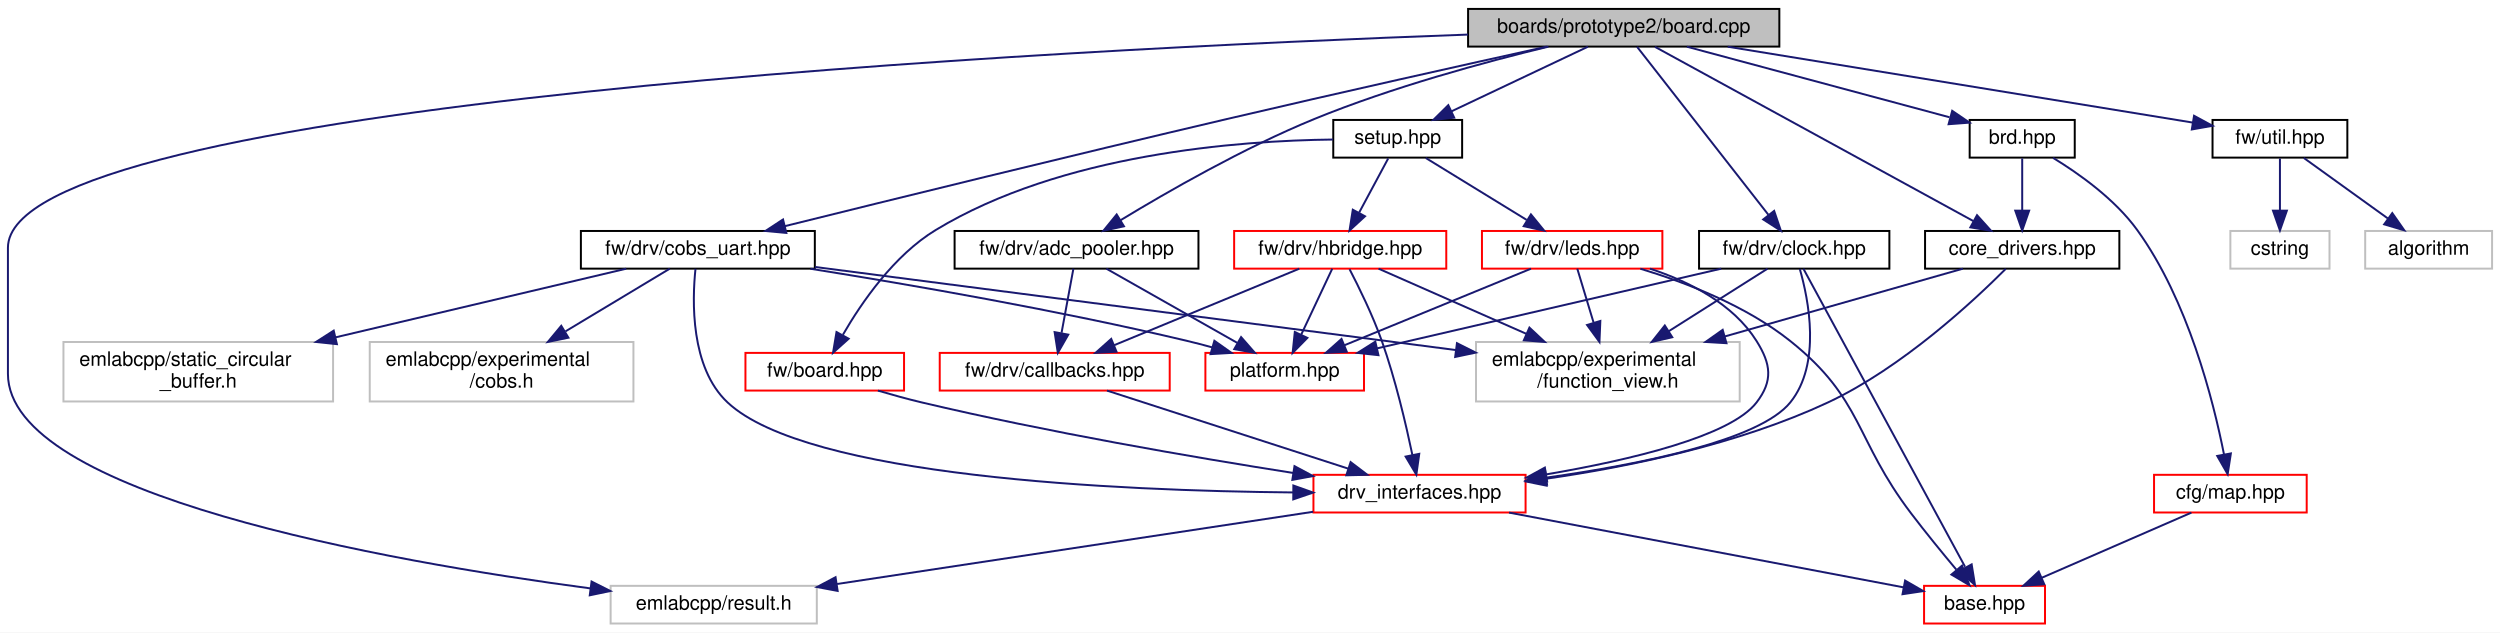
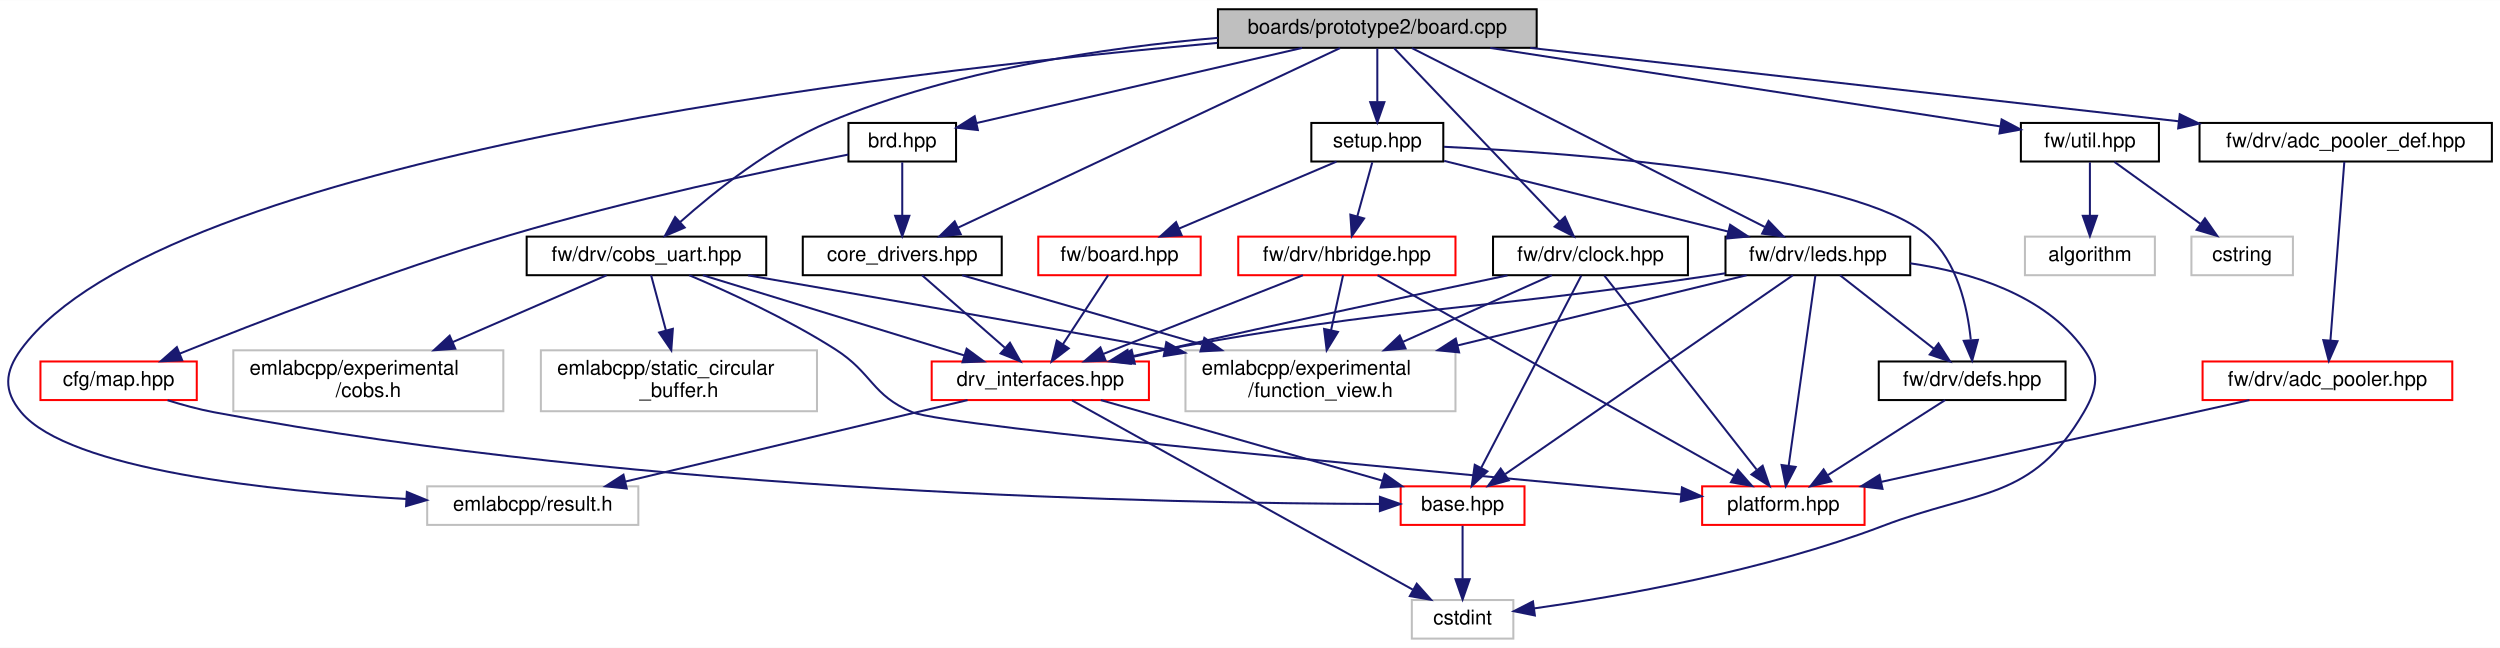
- <svg xmlns="http://www.w3.org/2000/svg" xmlns:xlink="http://www.w3.org/1999/xlink" width="1261pt" height="319pt" viewBox="0.00 0.00 1261.00 319.00">
+ <svg xmlns="http://www.w3.org/2000/svg" xmlns:xlink="http://www.w3.org/1999/xlink" width="1231pt" height="319pt" viewBox="0.00 0.00 1231.42 319.00">
  <g id="graph0" class="graph" transform="scale(1 1) rotate(0) translate(4 315)">
-     <polygon fill="white" stroke="transparent" points="-4,4 -4,-315 1257,-315 1257,4 -4,4" />
+     <polygon fill="white" stroke="transparent" points="-4,4 -4,-315 1227.42,-315 1227.42,4 -4,4" />
    <g id="node1" class="node">
      <g id="a_node1">
        <a xlink:title=" ">
-           <polygon fill="#bfbfbf" stroke="black" points="736.5,-291.5 736.5,-310.5 893.5,-310.5 893.5,-291.5 736.5,-291.5" />
-           <text text-anchor="middle" x="815" y="-298.5" font-family="Helvetica,sans-Serif" font-size="10.00">boards/prototype2/board.cpp</text>
+           <polygon fill="#bfbfbf" stroke="black" points="595.92,-291.5 595.92,-310.5 752.92,-310.5 752.92,-291.5 595.92,-291.5" />
+           <text text-anchor="middle" x="674.42" y="-298.5" font-family="Helvetica,sans-Serif" font-size="10.00">boards/prototype2/board.cpp</text>
        </a>
      </g>
    </g>
    <g id="node2" class="node">
      <g id="a_node2">
        <a xlink:href="brd_8hpp.html" target="_top" xlink:title=" ">
-           <polygon fill="white" stroke="black" points="989.5,-235.5 989.5,-254.5 1042.5,-254.5 1042.5,-235.5 989.5,-235.5" />
-           <text text-anchor="middle" x="1016" y="-242.5" font-family="Helvetica,sans-Serif" font-size="10.00">brd.hpp</text>
+           <polygon fill="white" stroke="black" points="413.92,-235.5 413.92,-254.5 466.92,-254.5 466.92,-235.5 413.92,-235.5" />
+           <text text-anchor="middle" x="440.42" y="-242.5" font-family="Helvetica,sans-Serif" font-size="10.00">brd.hpp</text>
        </a>
      </g>
    </g>
    <g id="edge1" class="edge">
-       <path fill="none" stroke="midnightblue" d="M846.85,-291.44C882.87,-281.77 941.43,-266.03 979.33,-255.85" />
-       <polygon fill="midnightblue" stroke="midnightblue" points="980.69,-259.11 989.44,-253.14 978.87,-252.35 980.69,-259.11" />
-     </g>
-     <g id="node5" class="node">
-       <g id="a_node5">
+       <path fill="none" stroke="midnightblue" d="M637.34,-291.44C593.43,-281.31 520.77,-264.54 477.06,-254.46" />
+       <polygon fill="midnightblue" stroke="midnightblue" points="477.66,-251 467.13,-252.16 476.09,-257.82 477.66,-251" />
+     </g>
+     <g id="node6" class="node">
+       <g id="a_node6">
        <a xlink:href="core__drivers_8hpp.html" target="_top" xlink:title=" ">
-           <polygon fill="white" stroke="black" points="967,-179.5 967,-198.5 1065,-198.5 1065,-179.5 967,-179.5" />
-           <text text-anchor="middle" x="1016" y="-186.5" font-family="Helvetica,sans-Serif" font-size="10.00">core_drivers.hpp</text>
-         </a>
-       </g>
-     </g>
-     <g id="edge9" class="edge">
-       <path fill="none" stroke="midnightblue" d="M830.77,-291.37C865.63,-272.29 949.45,-226.42 991.32,-203.51" />
-       <polygon fill="midnightblue" stroke="midnightblue" points="993.21,-206.46 1000.3,-198.59 989.85,-200.32 993.21,-206.46" />
-     </g>
-     <g id="node7" class="node">
-       <g id="a_node7">
-         <a xlink:title=" ">
-           <polygon fill="white" stroke="#bfbfbf" points="304,-0.5 304,-19.5 408,-19.5 408,-0.5 304,-0.5" />
-           <text text-anchor="middle" x="356" y="-7.5" font-family="Helvetica,sans-Serif" font-size="10.00">emlabcpp/result.h</text>
-         </a>
-       </g>
-     </g>
-     <g id="edge10" class="edge">
-       <path fill="none" stroke="midnightblue" d="M736.48,-297.56C532.22,-290.17 0,-263.84 0,-190 0,-190 0,-190 0,-126.5 0,-65.49 191.59,-31.83 293.66,-18.23" />
-       <polygon fill="midnightblue" stroke="midnightblue" points="294.39,-21.67 303.85,-16.9 293.48,-14.73 294.39,-21.67" />
-     </g>
-     <g id="node9" class="node">
-       <g id="a_node9">
-         <a xlink:href="adc__pooler_8hpp.html" target="_top" xlink:title=" ">
-           <polygon fill="white" stroke="black" points="477.5,-179.5 477.5,-198.5 600.5,-198.5 600.5,-179.5 477.5,-179.5" />
-           <text text-anchor="middle" x="539" y="-186.5" font-family="Helvetica,sans-Serif" font-size="10.00">fw/drv/adc_pooler.hpp</text>
+           <polygon fill="white" stroke="black" points="391.42,-179.5 391.42,-198.5 489.42,-198.5 489.42,-179.5 391.42,-179.5" />
+           <text text-anchor="middle" x="440.42" y="-186.5" font-family="Helvetica,sans-Serif" font-size="10.00">core_drivers.hpp</text>
        </a>
      </g>
    </g>
    <g id="edge11" class="edge">
-       <path fill="none" stroke="midnightblue" d="M777.04,-291.48C744.96,-283.72 698.13,-271.02 659,-255 623.38,-240.42 584.65,-218.17 561.1,-203.86" />
-       <polygon fill="midnightblue" stroke="midnightblue" points="562.92,-200.87 552.56,-198.61 559.25,-206.83 562.92,-200.87" />
-     </g>
-     <g id="node12" class="node">
-       <g id="a_node12">
-         <a xlink:href="clock_8hpp.html" target="_top" xlink:title=" ">
-           <polygon fill="white" stroke="black" points="853,-179.5 853,-198.5 949,-198.5 949,-179.5 853,-179.5" />
-           <text text-anchor="middle" x="901" y="-186.5" font-family="Helvetica,sans-Serif" font-size="10.00">fw/drv/clock.hpp</text>
-         </a>
-       </g>
-     </g>
-     <g id="edge15" class="edge">
-       <path fill="none" stroke="midnightblue" d="M821.75,-291.37C836,-273.14 869.39,-230.43 887.96,-206.68" />
-       <polygon fill="midnightblue" stroke="midnightblue" points="890.88,-208.63 894.28,-198.59 885.37,-204.31 890.88,-208.63" />
+       <path fill="none" stroke="midnightblue" d="M656.05,-291.37C615.13,-272.13 516.25,-225.65 467.93,-202.93" />
+       <polygon fill="midnightblue" stroke="midnightblue" points="469.23,-199.68 458.69,-198.59 466.25,-206.01 469.23,-199.68" />
+     </g>
+     <g id="node8" class="node">
+       <g id="a_node8">
+         <a xlink:title=" ">
+           <polygon fill="white" stroke="#bfbfbf" points="206.42,-56.5 206.42,-75.5 310.42,-75.5 310.42,-56.5 206.42,-56.5" />
+           <text text-anchor="middle" x="258.42" y="-63.5" font-family="Helvetica,sans-Serif" font-size="10.00">emlabcpp/result.h</text>
+         </a>
+       </g>
+     </g>
+     <g id="edge12" class="edge">
+       <path fill="none" stroke="midnightblue" d="M595.7,-293.93C434.44,-279.63 75.88,-237.67 6.42,-143 -1.73,-131.89 -2.43,-122.56 6.42,-112 30.16,-83.64 129.57,-73.13 196.2,-69.26" />
+       <polygon fill="midnightblue" stroke="midnightblue" points="196.4,-72.75 206.19,-68.71 196.02,-65.76 196.4,-72.75" />
+     </g>
+     <g id="node10" class="node">
+       <g id="a_node10">
+         <a xlink:href="adc__pooler__def_8hpp.html" target="_top" xlink:title=" ">
+           <polygon fill="white" stroke="black" points="1079.42,-235.5 1079.42,-254.5 1223.42,-254.5 1223.42,-235.5 1079.42,-235.5" />
+           <text text-anchor="middle" x="1151.42" y="-242.5" font-family="Helvetica,sans-Serif" font-size="10.00">fw/drv/adc_pooler_def.hpp</text>
+         </a>
+       </g>
+     </g>
+     <g id="edge13" class="edge">
+       <path fill="none" stroke="midnightblue" d="M749.74,-291.47C836.69,-281.63 979.26,-265.49 1069.08,-255.32" />
+       <polygon fill="midnightblue" stroke="midnightblue" points="1069.68,-258.78 1079.23,-254.17 1068.9,-251.82 1069.68,-258.78" />
    </g>
    <g id="node13" class="node">
      <g id="a_node13">
+         <a xlink:href="clock_8hpp.html" target="_top" xlink:title=" ">
+           <polygon fill="white" stroke="black" points="731.42,-179.5 731.42,-198.5 827.42,-198.5 827.42,-179.5 731.42,-179.5" />
+           <text text-anchor="middle" x="779.42" y="-186.5" font-family="Helvetica,sans-Serif" font-size="10.00">fw/drv/clock.hpp</text>
+         </a>
+       </g>
+     </g>
+     <g id="edge16" class="edge">
+       <path fill="none" stroke="midnightblue" d="M682.66,-291.37C700.21,-272.97 741.55,-229.67 764.09,-206.05" />
+       <polygon fill="midnightblue" stroke="midnightblue" points="766.84,-208.24 771.22,-198.59 761.78,-203.41 766.84,-208.24" />
+     </g>
+     <g id="node14" class="node">
+       <g id="a_node14">
        <a xlink:href="cobs__uart_8hpp.html" target="_top" xlink:title=" ">
-           <polygon fill="white" stroke="black" points="289,-179.5 289,-198.5 407,-198.5 407,-179.5 289,-179.5" />
-           <text text-anchor="middle" x="348" y="-186.5" font-family="Helvetica,sans-Serif" font-size="10.00">fw/drv/cobs_uart.hpp</text>
-         </a>
-       </g>
-     </g>
-     <g id="edge20" class="edge">
-       <path fill="none" stroke="midnightblue" d="M776.24,-291.49C735.91,-282.59 670.96,-268.11 615,-255 536.23,-236.55 444.67,-214.02 391.82,-200.92" />
-       <polygon fill="midnightblue" stroke="midnightblue" points="392.64,-197.51 382.09,-198.5 390.96,-204.31 392.64,-197.51" />
-     </g>
-     <g id="node16" class="node">
-       <g id="a_node16">
-         <a xlink:href="util_8hpp.html" target="_top" xlink:title=" ">
-           <polygon fill="white" stroke="black" points="1112,-235.5 1112,-254.5 1180,-254.5 1180,-235.5 1112,-235.5" />
-           <text text-anchor="middle" x="1146" y="-242.5" font-family="Helvetica,sans-Serif" font-size="10.00">fw/util.hpp</text>
-         </a>
-       </g>
-     </g>
-     <g id="edge26" class="edge">
-       <path fill="none" stroke="midnightblue" d="M867.45,-291.44C932.24,-280.87 1041.32,-263.08 1101.97,-253.18" />
-       <polygon fill="midnightblue" stroke="midnightblue" points="1102.68,-256.61 1111.99,-251.55 1101.55,-249.7 1102.68,-256.61" />
+           <polygon fill="white" stroke="black" points="255.42,-179.5 255.42,-198.5 373.42,-198.5 373.42,-179.5 255.42,-179.5" />
+           <text text-anchor="middle" x="314.42" y="-186.5" font-family="Helvetica,sans-Serif" font-size="10.00">fw/drv/cobs_uart.hpp</text>
+         </a>
+       </g>
+     </g>
+     <g id="edge21" class="edge">
+       <path fill="none" stroke="midnightblue" d="M595.87,-296.41C540.54,-291.64 465.71,-280.58 404.42,-255 375.98,-243.14 347.97,-220.75 330.94,-205.6" />
+       <polygon fill="midnightblue" stroke="midnightblue" points="333.25,-202.97 323.5,-198.83 328.54,-208.15 333.25,-202.97" />
+     </g>
+     <g id="node17" class="node">
+       <g id="a_node17">
+         <a xlink:href="leds_8hpp.html" target="_top" xlink:title=" ">
+           <polygon fill="white" stroke="black" points="845.92,-179.5 845.92,-198.5 936.92,-198.5 936.92,-179.5 845.92,-179.5" />
+           <text text-anchor="middle" x="891.42" y="-186.5" font-family="Helvetica,sans-Serif" font-size="10.00">fw/drv/leds.hpp</text>
+         </a>
+       </g>
+     </g>
+     <g id="edge27" class="edge">
+       <path fill="none" stroke="midnightblue" d="M691.44,-291.37C729.24,-272.21 820.33,-226.04 865.34,-203.22" />
+       <polygon fill="midnightblue" stroke="midnightblue" points="867.13,-206.23 874.47,-198.59 863.97,-199.99 867.13,-206.23" />
    </g>
    <g id="node19" class="node">
      <g id="a_node19">
+         <a xlink:href="util_8hpp.html" target="_top" xlink:title=" ">
+           <polygon fill="white" stroke="black" points="991.42,-235.5 991.42,-254.5 1059.42,-254.5 1059.42,-235.5 991.42,-235.5" />
+           <text text-anchor="middle" x="1025.42" y="-242.5" font-family="Helvetica,sans-Serif" font-size="10.00">fw/util.hpp</text>
+         </a>
+       </g>
+     </g>
+     <g id="edge35" class="edge">
+       <path fill="none" stroke="midnightblue" d="M730.03,-291.44C799.62,-280.74 917.36,-262.62 981.15,-252.81" />
+       <polygon fill="midnightblue" stroke="midnightblue" points="981.94,-256.23 991.29,-251.25 980.87,-249.31 981.94,-256.23" />
+     </g>
+     <g id="node22" class="node">
+       <g id="a_node22">
        <a xlink:href="boards_2prototype2_2setup_8hpp.html" target="_top" xlink:title=" ">
-           <polygon fill="white" stroke="black" points="668.5,-235.5 668.5,-254.5 733.5,-254.5 733.5,-235.5 668.5,-235.5" />
-           <text text-anchor="middle" x="701" y="-242.5" font-family="Helvetica,sans-Serif" font-size="10.00">setup.hpp</text>
-         </a>
-       </g>
-     </g>
-     <g id="edge29" class="edge">
-       <path fill="none" stroke="midnightblue" d="M796.94,-291.44C778.43,-282.68 749.42,-268.94 728.14,-258.86" />
-       <polygon fill="midnightblue" stroke="midnightblue" points="729.51,-255.63 718.98,-254.52 726.52,-261.96 729.51,-255.63" />
+           <polygon fill="white" stroke="black" points="641.92,-235.5 641.92,-254.5 706.92,-254.5 706.92,-235.5 641.92,-235.5" />
+           <text text-anchor="middle" x="674.42" y="-242.5" font-family="Helvetica,sans-Serif" font-size="10.00">setup.hpp</text>
+         </a>
+       </g>
+     </g>
+     <g id="edge38" class="edge">
+       <path fill="none" stroke="midnightblue" d="M674.42,-291.08C674.42,-284.01 674.42,-273.86 674.42,-264.99" />
+       <polygon fill="midnightblue" stroke="midnightblue" points="677.92,-264.75 674.42,-254.75 670.92,-264.75 677.92,-264.75" />
    </g>
    <g id="node3" class="node">
      <g id="a_node3">
        <a xlink:href="map_8hpp.html" target="_top" xlink:title=" ">
-           <polygon fill="white" stroke="red" points="1082.5,-56.5 1082.5,-75.5 1159.5,-75.5 1159.5,-56.5 1082.5,-56.5" />
-           <text text-anchor="middle" x="1121" y="-63.5" font-family="Helvetica,sans-Serif" font-size="10.00">cfg/map.hpp</text>
+           <polygon fill="white" stroke="red" points="15.92,-118 15.92,-137 92.92,-137 92.92,-118 15.92,-118" />
+           <text text-anchor="middle" x="54.42" y="-125" font-family="Helvetica,sans-Serif" font-size="10.00">cfg/map.hpp</text>
        </a>
      </g>
    </g>
    <g id="edge2" class="edge">
-       <path fill="none" stroke="midnightblue" d="M1031.57,-235.37C1044.56,-227.44 1062.72,-214.59 1074,-199 1099.58,-163.65 1112.39,-113.03 1117.76,-85.9" />
-       <polygon fill="midnightblue" stroke="midnightblue" points="1121.25,-86.29 1119.63,-75.82 1114.37,-85.02 1121.25,-86.29" />
-     </g>
-     <g id="edge4" class="edge">
-       <path fill="none" stroke="midnightblue" d="M1016,-235.08C1016,-228.01 1016,-217.86 1016,-208.99" />
-       <polygon fill="midnightblue" stroke="midnightblue" points="1019.5,-208.75 1016,-198.75 1012.5,-208.75 1019.5,-208.75" />
+       <path fill="none" stroke="midnightblue" d="M413.79,-238.91C376.15,-231.48 305.39,-216.59 246.42,-199 188.16,-181.62 121.95,-155.96 84.48,-140.86" />
+       <polygon fill="midnightblue" stroke="midnightblue" points="85.74,-137.59 75.15,-137.08 83.11,-144.08 85.74,-137.59" />
+     </g>
+     <g id="edge5" class="edge">
+       <path fill="none" stroke="midnightblue" d="M440.42,-235.08C440.42,-228.01 440.42,-217.86 440.42,-208.99" />
+       <polygon fill="midnightblue" stroke="midnightblue" points="443.92,-208.75 440.42,-198.75 436.92,-208.75 443.92,-208.75" />
    </g>
    <g id="node4" class="node">
      <g id="a_node4">
        <a xlink:href="base_8hpp.html" target="_top" xlink:title=" ">
-           <polygon fill="white" stroke="red" points="966.5,-0.5 966.5,-19.5 1027.5,-19.5 1027.5,-0.5 966.5,-0.5" />
-           <text text-anchor="middle" x="997" y="-7.5" font-family="Helvetica,sans-Serif" font-size="10.00">base.hpp</text>
+           <polygon fill="white" stroke="red" points="685.92,-56.5 685.92,-75.5 746.92,-75.5 746.92,-56.5 685.92,-56.5" />
+           <text text-anchor="middle" x="716.42" y="-63.5" font-family="Helvetica,sans-Serif" font-size="10.00">base.hpp</text>
        </a>
      </g>
    </g>
    <g id="edge3" class="edge">
-       <path fill="none" stroke="midnightblue" d="M1101.35,-56.44C1081.04,-47.6 1049.1,-33.69 1025.9,-23.59" />
-       <polygon fill="midnightblue" stroke="midnightblue" points="1027.12,-20.3 1016.56,-19.52 1024.33,-26.72 1027.12,-20.3" />
-     </g>
-     <g id="node6" class="node">
-       <g id="a_node6">
+       <path fill="none" stroke="midnightblue" d="M78.55,-117.91C85.81,-115.64 93.86,-113.42 101.42,-112 314.84,-71.81 576.19,-67.06 675.51,-66.82" />
+       <polygon fill="midnightblue" stroke="midnightblue" points="675.71,-70.32 685.71,-66.81 675.7,-63.32 675.71,-70.32" />
+     </g>
+     <g id="node5" class="node">
+       <g id="a_node5">
+         <a xlink:title=" ">
+           <polygon fill="white" stroke="#bfbfbf" points="691.42,-0.5 691.42,-19.5 741.42,-19.5 741.42,-0.5 691.42,-0.5" />
+           <text text-anchor="middle" x="716.42" y="-7.5" font-family="Helvetica,sans-Serif" font-size="10.00">cstdint</text>
+         </a>
+       </g>
+     </g>
+     <g id="edge4" class="edge">
+       <path fill="none" stroke="midnightblue" d="M716.42,-56.08C716.42,-49.01 716.42,-38.86 716.42,-29.99" />
+       <polygon fill="midnightblue" stroke="midnightblue" points="719.92,-29.75 716.42,-19.75 712.92,-29.75 719.92,-29.75" />
+     </g>
+     <g id="node7" class="node">
+       <g id="a_node7">
        <a xlink:href="drv__interfaces_8hpp.html" target="_top" xlink:title=" ">
-           <polygon fill="white" stroke="red" points="658.5,-56.5 658.5,-75.5 765.5,-75.5 765.5,-56.5 658.5,-56.5" />
-           <text text-anchor="middle" x="712" y="-63.5" font-family="Helvetica,sans-Serif" font-size="10.00">drv_interfaces.hpp</text>
-         </a>
-       </g>
-     </g>
-     <g id="edge5" class="edge">
-       <path fill="none" stroke="midnightblue" d="M1007.71,-179.41C991.85,-163.5 955.45,-129.51 918,-112 872.97,-90.94 817.74,-79.56 775.81,-73.52" />
-       <polygon fill="midnightblue" stroke="midnightblue" points="776.11,-70.03 765.72,-72.13 775.15,-76.96 776.11,-70.03" />
-     </g>
-     <g id="node8" class="node">
-       <g id="a_node8">
-         <a xlink:title=" ">
-           <polygon fill="white" stroke="#bfbfbf" points="740.5,-112.5 740.5,-142.5 873.5,-142.5 873.5,-112.5 740.5,-112.5" />
-           <text text-anchor="start" x="748.5" y="-130.5" font-family="Helvetica,sans-Serif" font-size="10.00">emlabcpp/experimental</text>
-           <text text-anchor="middle" x="807" y="-119.5" font-family="Helvetica,sans-Serif" font-size="10.00">/function_view.h</text>
-         </a>
-       </g>
+           <polygon fill="white" stroke="red" points="454.92,-118 454.92,-137 561.92,-137 561.92,-118 454.92,-118" />
+           <text text-anchor="middle" x="508.42" y="-125" font-family="Helvetica,sans-Serif" font-size="10.00">drv_interfaces.hpp</text>
+         </a>
+       </g>
+     </g>
+     <g id="edge6" class="edge">
+       <path fill="none" stroke="midnightblue" d="M450.16,-179.48C460.76,-170.2 477.94,-155.17 490.9,-143.83" />
+       <polygon fill="midnightblue" stroke="midnightblue" points="493.47,-146.23 498.69,-137.01 488.86,-140.96 493.47,-146.23" />
+     </g>
+     <g id="node9" class="node">
+       <g id="a_node9">
+         <a xlink:title=" ">
+           <polygon fill="white" stroke="#bfbfbf" points="579.92,-112.5 579.92,-142.5 712.92,-142.5 712.92,-112.5 579.92,-112.5" />
+           <text text-anchor="start" x="587.92" y="-130.5" font-family="Helvetica,sans-Serif" font-size="10.00">emlabcpp/experimental</text>
+           <text text-anchor="middle" x="646.42" y="-119.5" font-family="Helvetica,sans-Serif" font-size="10.00">/function_view.h</text>
+         </a>
+       </g>
+     </g>
+     <g id="edge10" class="edge">
+       <path fill="none" stroke="midnightblue" d="M469.93,-179.48C500.57,-170.63 549.31,-156.55 587.81,-145.43" />
+       <polygon fill="midnightblue" stroke="midnightblue" points="589.23,-148.66 597.87,-142.52 587.29,-141.94 589.23,-148.66" />
+     </g>
+     <g id="edge7" class="edge">
+       <path fill="none" stroke="midnightblue" d="M538.22,-117.98C574.67,-107.55 636.5,-89.86 676.89,-78.31" />
+       <polygon fill="midnightblue" stroke="midnightblue" points="678.02,-81.62 686.67,-75.51 676.09,-74.89 678.02,-81.62" />
    </g>
    <g id="edge8" class="edge">
-       <path fill="none" stroke="midnightblue" d="M986.06,-179.48C954.84,-170.59 905.1,-156.43 865.96,-145.29" />
-       <polygon fill="midnightblue" stroke="midnightblue" points="866.83,-141.89 856.26,-142.52 864.92,-148.63 866.83,-141.89" />
-     </g>
-     <g id="edge6" class="edge">
-       <path fill="none" stroke="midnightblue" d="M757.16,-56.44C811.9,-46.07 903.34,-28.75 956.09,-18.75" />
-       <polygon fill="midnightblue" stroke="midnightblue" points="956.93,-22.15 966.11,-16.85 955.63,-15.28 956.93,-22.15" />
-     </g>
-     <g id="edge7" class="edge">
-       <path fill="none" stroke="midnightblue" d="M658.32,-56.86C593.93,-47.09 486.19,-30.75 418.23,-20.44" />
-       <polygon fill="midnightblue" stroke="midnightblue" points="418.5,-16.94 408.09,-18.9 417.45,-23.86 418.5,-16.94" />
-     </g>
-     <g id="node10" class="node">
-       <g id="a_node10">
-         <a xlink:href="fw_2drv_2callbacks_8hpp.html" target="_top" xlink:title=" ">
-           <polygon fill="white" stroke="red" points="470,-118 470,-137 586,-137 586,-118 470,-118" />
-           <text text-anchor="middle" x="528" y="-125" font-family="Helvetica,sans-Serif" font-size="10.00">fw/drv/callbacks.hpp</text>
-         </a>
-       </g>
-     </g>
-     <g id="edge12" class="edge">
-       <path fill="none" stroke="midnightblue" d="M537.42,-179.48C535.87,-171.08 533.45,-157.98 531.45,-147.16" />
-       <polygon fill="midnightblue" stroke="midnightblue" points="534.83,-146.21 529.57,-137.01 527.95,-147.48 534.83,-146.21" />
+       <path fill="none" stroke="midnightblue" d="M524.05,-117.82C559.97,-97.87 648.64,-48.64 691.89,-24.62" />
+       <polygon fill="midnightblue" stroke="midnightblue" points="693.84,-27.54 700.89,-19.62 690.44,-21.42 693.84,-27.54" />
+     </g>
+     <g id="edge9" class="edge">
+       <path fill="none" stroke="midnightblue" d="M472.6,-117.98C428.23,-107.42 352.58,-89.41 304.08,-77.87" />
+       <polygon fill="midnightblue" stroke="midnightblue" points="304.71,-74.42 294.17,-75.51 303.09,-81.23 304.71,-74.42" />
    </g>
    <g id="node11" class="node">
      <g id="a_node11">
+         <a xlink:href="adc__pooler_8hpp.html" target="_top" xlink:title=" ">
+           <polygon fill="white" stroke="red" points="1080.92,-118 1080.92,-137 1203.92,-137 1203.92,-118 1080.92,-118" />
+           <text text-anchor="middle" x="1142.42" y="-125" font-family="Helvetica,sans-Serif" font-size="10.00">fw/drv/adc_pooler.hpp</text>
+         </a>
+       </g>
+     </g>
+     <g id="edge14" class="edge">
+       <path fill="none" stroke="midnightblue" d="M1150.74,-235.32C1149.29,-216.76 1145.87,-172.84 1143.9,-147.47" />
+       <polygon fill="midnightblue" stroke="midnightblue" points="1147.37,-146.98 1143.1,-137.28 1140.39,-147.52 1147.37,-146.98" />
+     </g>
+     <g id="node12" class="node">
+       <g id="a_node12">
        <a xlink:href="platform_8hpp.html" target="_top" xlink:title=" ">
-           <polygon fill="white" stroke="red" points="604,-118 604,-137 684,-137 684,-118 604,-118" />
-           <text text-anchor="middle" x="644" y="-125" font-family="Helvetica,sans-Serif" font-size="10.00">platform.hpp</text>
-         </a>
-       </g>
-     </g>
-     <g id="edge14" class="edge">
-       <path fill="none" stroke="midnightblue" d="M554.04,-179.48C571.28,-169.71 599.74,-153.58 620.03,-142.08" />
-       <polygon fill="midnightblue" stroke="midnightblue" points="622.01,-144.98 628.98,-137.01 618.56,-138.89 622.01,-144.98" />
-     </g>
-     <g id="edge13" class="edge">
-       <path fill="none" stroke="midnightblue" d="M554.36,-117.98C586.34,-107.64 640.38,-90.16 676.12,-78.6" />
-       <polygon fill="midnightblue" stroke="midnightblue" points="677.25,-81.92 685.69,-75.51 675.09,-75.26 677.25,-81.92" />
-     </g>
-     <g id="edge16" class="edge">
-       <path fill="none" stroke="midnightblue" d="M905.63,-179.46C920.42,-152.19 966.74,-66.78 987.17,-29.13" />
-       <polygon fill="midnightblue" stroke="midnightblue" points="990.5,-30.33 992.19,-19.87 984.35,-26.99 990.5,-30.33" />
+           <polygon fill="white" stroke="red" points="834.42,-56.5 834.42,-75.5 914.42,-75.5 914.42,-56.5 834.42,-56.5" />
+           <text text-anchor="middle" x="874.42" y="-63.5" font-family="Helvetica,sans-Serif" font-size="10.00">platform.hpp</text>
+         </a>
+       </g>
+     </g>
+     <g id="edge15" class="edge">
+       <path fill="none" stroke="midnightblue" d="M1104.02,-117.98C1056.26,-107.37 974.68,-89.26 922.72,-77.72" />
+       <polygon fill="midnightblue" stroke="midnightblue" points="923.26,-74.26 912.74,-75.51 921.75,-81.09 923.26,-74.26" />
    </g>
    <g id="edge17" class="edge">
-       <path fill="none" stroke="midnightblue" d="M903.82,-179.34C908.24,-163.91 914.78,-131.49 899,-112 883.5,-92.86 823.78,-80.83 775.94,-74.08" />
-       <polygon fill="midnightblue" stroke="midnightblue" points="776.31,-70.6 765.93,-72.72 775.37,-77.54 776.31,-70.6" />
+       <path fill="none" stroke="midnightblue" d="M774.89,-179.3C764.58,-159.5 739.21,-110.78 725.52,-84.49" />
+       <polygon fill="midnightblue" stroke="midnightblue" points="728.63,-82.88 720.91,-75.62 722.42,-86.11 728.63,-82.88" />
+     </g>
+     <g id="edge18" class="edge">
+       <path fill="none" stroke="midnightblue" d="M738.52,-179.42C696.35,-170.52 628.72,-156.09 570.42,-143 565.29,-141.85 559.93,-140.63 554.6,-139.4" />
+       <polygon fill="midnightblue" stroke="midnightblue" points="554.99,-135.89 544.45,-137.04 553.41,-142.71 554.99,-135.89" />
+     </g>
+     <g id="edge20" class="edge">
+       <path fill="none" stroke="midnightblue" d="M760.36,-179.48C741.34,-170.96 711.51,-157.62 687.14,-146.72" />
+       <polygon fill="midnightblue" stroke="midnightblue" points="688.32,-143.41 677.76,-142.52 685.46,-149.8 688.32,-143.41" />
    </g>
    <g id="edge19" class="edge">
-       <path fill="none" stroke="midnightblue" d="M887.53,-179.48C874.56,-171.27 854.49,-158.56 837.62,-147.88" />
-       <polygon fill="midnightblue" stroke="midnightblue" points="839.48,-144.91 829.15,-142.52 835.73,-150.83 839.48,-144.91" />
-     </g>
-     <g id="edge18" class="edge">
-       <path fill="none" stroke="midnightblue" d="M864.18,-179.48C818.47,-168.89 740.47,-150.84 690.63,-139.3" />
-       <polygon fill="midnightblue" stroke="midnightblue" points="691.29,-135.85 680.75,-137.01 689.71,-142.67 691.29,-135.85" />
-     </g>
-     <g id="edge21" class="edge">
-       <path fill="none" stroke="midnightblue" d="M346.81,-179.43C345.13,-163.57 344.14,-129.64 363,-112 403.11,-74.48 559.07,-67.46 648.33,-66.61" />
-       <polygon fill="midnightblue" stroke="midnightblue" points="648.37,-70.11 658.35,-66.54 648.32,-63.11 648.37,-70.11" />
-     </g>
-     <g id="edge24" class="edge">
-       <path fill="none" stroke="midnightblue" d="M407.07,-180.34C489.57,-169.65 639.38,-150.23 730.38,-138.43" />
-       <polygon fill="midnightblue" stroke="midnightblue" points="730.89,-141.9 740.36,-137.14 729.99,-134.95 730.89,-141.9" />
+       <path fill="none" stroke="midnightblue" d="M786.25,-179.3C801.93,-159.33 840.72,-109.92 861.22,-83.8" />
+       <polygon fill="midnightblue" stroke="midnightblue" points="864.22,-85.65 867.65,-75.62 858.72,-81.33 864.22,-85.65" />
    </g>
    <g id="edge22" class="edge">
-       <path fill="none" stroke="midnightblue" d="M404.77,-179.44C455.06,-171.43 530.34,-158.41 595,-143 599.08,-142.03 603.32,-140.92 607.53,-139.76" />
-       <polygon fill="midnightblue" stroke="midnightblue" points="608.53,-143.12 617.18,-137 606.6,-136.38 608.53,-143.12" />
-     </g>
-     <g id="node14" class="node">
-       <g id="a_node14">
-         <a xlink:title=" ">
-           <polygon fill="white" stroke="#bfbfbf" points="182.5,-112.5 182.5,-142.5 315.5,-142.5 315.5,-112.5 182.5,-112.5" />
-           <text text-anchor="start" x="190.5" y="-130.5" font-family="Helvetica,sans-Serif" font-size="10.00">emlabcpp/experimental</text>
-           <text text-anchor="middle" x="249" y="-119.5" font-family="Helvetica,sans-Serif" font-size="10.00">/cobs.h</text>
-         </a>
-       </g>
+       <path fill="none" stroke="midnightblue" d="M342.21,-179.48C376.07,-169.09 433.39,-151.51 471.07,-139.95" />
+       <polygon fill="midnightblue" stroke="midnightblue" points="472.14,-143.29 480.67,-137.01 470.09,-136.6 472.14,-143.29" />
+     </g>
+     <g id="edge25" class="edge">
+       <path fill="none" stroke="midnightblue" d="M364.49,-179.42C414.01,-170.88 492.21,-157.27 569.76,-143.11" />
+       <polygon fill="midnightblue" stroke="midnightblue" points="570.49,-146.53 579.7,-141.29 569.23,-139.64 570.49,-146.53" />
    </g>
    <g id="edge23" class="edge">
-       <path fill="none" stroke="midnightblue" d="M333.82,-179.48C320.16,-171.27 299.01,-158.56 281.25,-147.88" />
-       <polygon fill="midnightblue" stroke="midnightblue" points="282.71,-144.67 272.33,-142.52 279.1,-150.67 282.71,-144.67" />
+       <path fill="none" stroke="midnightblue" d="M335.47,-179.49C354.82,-171.29 383.97,-157.94 407.42,-143 425.8,-131.28 425.29,-120.38 445.42,-112 462.68,-104.81 714.33,-81.43 823.97,-71.51" />
+       <polygon fill="midnightblue" stroke="midnightblue" points="824.48,-74.98 834.13,-70.6 823.85,-68.01 824.48,-74.98" />
    </g>
    <g id="node15" class="node">
      <g id="a_node15">
        <a xlink:title=" ">
-           <polygon fill="white" stroke="#bfbfbf" points="28,-112.5 28,-142.5 164,-142.5 164,-112.5 28,-112.5" />
-           <text text-anchor="start" x="36" y="-130.5" font-family="Helvetica,sans-Serif" font-size="10.00">emlabcpp/static_circular</text>
-           <text text-anchor="middle" x="96" y="-119.5" font-family="Helvetica,sans-Serif" font-size="10.00">_buffer.h</text>
-         </a>
-       </g>
-     </g>
-     <g id="edge25" class="edge">
-       <path fill="none" stroke="midnightblue" d="M311.89,-179.48C273.78,-170.48 212.76,-156.07 165.3,-144.86" />
-       <polygon fill="midnightblue" stroke="midnightblue" points="165.93,-141.41 155.39,-142.52 164.32,-148.23 165.93,-141.41" />
-     </g>
-     <g id="node17" class="node">
-       <g id="a_node17">
-         <a xlink:title=" ">
-           <polygon fill="white" stroke="#bfbfbf" points="1189,-179.5 1189,-198.5 1253,-198.5 1253,-179.5 1189,-179.5" />
-           <text text-anchor="middle" x="1221" y="-186.5" font-family="Helvetica,sans-Serif" font-size="10.00">algorithm</text>
-         </a>
-       </g>
-     </g>
-     <g id="edge27" class="edge">
-       <path fill="none" stroke="midnightblue" d="M1158.05,-235.32C1169.46,-227.11 1186.83,-214.6 1200.43,-204.81" />
-       <polygon fill="midnightblue" stroke="midnightblue" points="1202.66,-207.52 1208.73,-198.83 1198.57,-201.84 1202.66,-207.52" />
+           <polygon fill="white" stroke="#bfbfbf" points="110.92,-112.5 110.92,-142.5 243.92,-142.5 243.92,-112.5 110.92,-112.5" />
+           <text text-anchor="start" x="118.92" y="-130.5" font-family="Helvetica,sans-Serif" font-size="10.00">emlabcpp/experimental</text>
+           <text text-anchor="middle" x="177.42" y="-119.5" font-family="Helvetica,sans-Serif" font-size="10.00">/cobs.h</text>
+         </a>
+       </g>
+     </g>
+     <g id="edge24" class="edge">
+       <path fill="none" stroke="midnightblue" d="M294.79,-179.48C275.11,-170.93 244.19,-157.5 219.03,-146.57" />
+       <polygon fill="midnightblue" stroke="midnightblue" points="220.27,-143.3 209.7,-142.52 217.48,-149.72 220.27,-143.3" />
+     </g>
+     <g id="node16" class="node">
+       <g id="a_node16">
+         <a xlink:title=" ">
+           <polygon fill="white" stroke="#bfbfbf" points="262.42,-112.5 262.42,-142.5 398.42,-142.5 398.42,-112.5 262.42,-112.5" />
+           <text text-anchor="start" x="270.42" y="-130.5" font-family="Helvetica,sans-Serif" font-size="10.00">emlabcpp/static_circular</text>
+           <text text-anchor="middle" x="330.42" y="-119.5" font-family="Helvetica,sans-Serif" font-size="10.00">_buffer.h</text>
+         </a>
+       </g>
+     </g>
+     <g id="edge26" class="edge">
+       <path fill="none" stroke="midnightblue" d="M316.71,-179.48C318.61,-172.4 321.42,-161.97 323.99,-152.39" />
+       <polygon fill="midnightblue" stroke="midnightblue" points="327.43,-153.09 326.65,-142.52 320.67,-151.27 327.43,-153.09" />
+     </g>
+     <g id="edge28" class="edge">
+       <path fill="none" stroke="midnightblue" d="M879.11,-179.49C849.56,-159.06 774.32,-107.04 737.44,-81.54" />
+       <polygon fill="midnightblue" stroke="midnightblue" points="739.16,-78.47 728.94,-75.66 735.18,-84.23 739.16,-78.47" />
+     </g>
+     <g id="edge33" class="edge">
+       <path fill="none" stroke="midnightblue" d="M936.97,-185.35C966.58,-180.98 1003.14,-170.01 1022.42,-143 1030.42,-131.79 1029.36,-123.9 1022.42,-112 996.95,-68.33 970.65,-74.02 923.42,-56 865.29,-33.83 793.6,-21.31 751.65,-15.37" />
+       <polygon fill="midnightblue" stroke="midnightblue" points="752.03,-11.89 741.65,-14 751.08,-18.82 752.03,-11.89" />
+     </g>
+     <g id="edge29" class="edge">
+       <path fill="none" stroke="midnightblue" d="M845.81,-180.44C842.63,-179.94 839.48,-179.46 836.42,-179 718.43,-161.37 687.74,-164.61 570.42,-143 564.57,-141.92 558.44,-140.66 552.4,-139.33" />
+       <polygon fill="midnightblue" stroke="midnightblue" points="552.93,-135.86 542.4,-137.06 551.38,-142.69 552.93,-135.86" />
+     </g>
+     <g id="edge34" class="edge">
+       <path fill="none" stroke="midnightblue" d="M856.31,-179.48C819.33,-170.49 760.18,-156.13 714.08,-144.93" />
+       <polygon fill="midnightblue" stroke="midnightblue" points="714.7,-141.48 704.16,-142.52 713.05,-148.28 714.7,-141.48" />
+     </g>
+     <g id="edge32" class="edge">
+       <path fill="none" stroke="midnightblue" d="M890.19,-179.3C887.45,-159.76 880.75,-112.06 877.02,-85.55" />
+       <polygon fill="midnightblue" stroke="midnightblue" points="880.49,-85.04 875.63,-75.62 873.55,-86.01 880.49,-85.04" />
    </g>
    <g id="node18" class="node">
      <g id="a_node18">
-         <a xlink:title=" ">
-           <polygon fill="white" stroke="#bfbfbf" points="1121,-179.5 1121,-198.5 1171,-198.5 1171,-179.5 1121,-179.5" />
-           <text text-anchor="middle" x="1146" y="-186.5" font-family="Helvetica,sans-Serif" font-size="10.00">cstring</text>
-         </a>
-       </g>
-     </g>
-     <g id="edge28" class="edge">
-       <path fill="none" stroke="midnightblue" d="M1146,-235.08C1146,-228.01 1146,-217.86 1146,-208.99" />
-       <polygon fill="midnightblue" stroke="midnightblue" points="1149.5,-208.75 1146,-198.75 1142.5,-208.75 1149.5,-208.75" />
+         <a xlink:href="defs_8hpp.html" target="_top" xlink:title=" ">
+           <polygon fill="white" stroke="black" points="921.42,-118 921.42,-137 1013.42,-137 1013.42,-118 921.42,-118" />
+           <text text-anchor="middle" x="967.42" y="-125" font-family="Helvetica,sans-Serif" font-size="10.00">fw/drv/defs.hpp</text>
+         </a>
+       </g>
+     </g>
+     <g id="edge30" class="edge">
+       <path fill="none" stroke="midnightblue" d="M902.31,-179.48C914.38,-170.02 934.08,-154.6 948.66,-143.19" />
+       <polygon fill="midnightblue" stroke="midnightblue" points="950.83,-145.93 956.55,-137.01 946.52,-140.42 950.83,-145.93" />
+     </g>
+     <g id="edge31" class="edge">
+       <path fill="none" stroke="midnightblue" d="M954.09,-117.98C939.04,-108.34 914.3,-92.52 896.38,-81.05" />
+       <polygon fill="midnightblue" stroke="midnightblue" points="898.03,-77.95 887.72,-75.51 894.25,-83.85 898.03,-77.95" />
    </g>
    <g id="node20" class="node">
      <g id="a_node20">
-         <a xlink:href="board_8hpp.html" target="_top" xlink:title=" ">
-           <polygon fill="white" stroke="red" points="372,-118 372,-137 452,-137 452,-118 372,-118" />
-           <text text-anchor="middle" x="412" y="-125" font-family="Helvetica,sans-Serif" font-size="10.00">fw/board.hpp</text>
-         </a>
-       </g>
-     </g>
-     <g id="edge30" class="edge">
-       <path fill="none" stroke="midnightblue" d="M668.35,-244.62C620.84,-244.08 531.41,-237.45 468,-199 446.97,-186.25 430.64,-162.54 421.17,-146.16" />
-       <polygon fill="midnightblue" stroke="midnightblue" points="424.06,-144.15 416.18,-137.07 417.93,-147.52 424.06,-144.15" />
+         <a xlink:title=" ">
+           <polygon fill="white" stroke="#bfbfbf" points="993.42,-179.5 993.42,-198.5 1057.42,-198.5 1057.42,-179.5 993.42,-179.5" />
+           <text text-anchor="middle" x="1025.42" y="-186.5" font-family="Helvetica,sans-Serif" font-size="10.00">algorithm</text>
+         </a>
+       </g>
+     </g>
+     <g id="edge36" class="edge">
+       <path fill="none" stroke="midnightblue" d="M1025.42,-235.08C1025.42,-228.01 1025.42,-217.86 1025.42,-208.99" />
+       <polygon fill="midnightblue" stroke="midnightblue" points="1028.92,-208.75 1025.42,-198.75 1021.92,-208.75 1028.92,-208.75" />
    </g>
    <g id="node21" class="node">
      <g id="a_node21">
+         <a xlink:title=" ">
+           <polygon fill="white" stroke="#bfbfbf" points="1075.42,-179.5 1075.42,-198.5 1125.42,-198.5 1125.42,-179.5 1075.42,-179.5" />
+           <text text-anchor="middle" x="1100.42" y="-186.5" font-family="Helvetica,sans-Serif" font-size="10.00">cstring</text>
+         </a>
+       </g>
+     </g>
+     <g id="edge37" class="edge">
+       <path fill="none" stroke="midnightblue" d="M1037.47,-235.32C1048.88,-227.11 1066.25,-214.6 1079.85,-204.81" />
+       <polygon fill="midnightblue" stroke="midnightblue" points="1082.08,-207.52 1088.15,-198.83 1077.99,-201.84 1082.08,-207.52" />
+     </g>
+     <g id="edge46" class="edge">
+       <path fill="none" stroke="midnightblue" d="M707.37,-235.8C744.73,-226.5 805.79,-211.31 847.24,-200.99" />
+       <polygon fill="midnightblue" stroke="midnightblue" points="848.21,-204.36 857.07,-198.55 846.52,-197.57 848.21,-204.36" />
+     </g>
+     <g id="edge41" class="edge">
+       <path fill="none" stroke="midnightblue" d="M707.27,-242.75C771.47,-239.66 910.35,-229.54 945.42,-199 960.04,-186.26 965.07,-163.96 966.73,-147.84" />
+       <polygon fill="midnightblue" stroke="midnightblue" points="970.25,-147.64 967.43,-137.43 963.27,-147.17 970.25,-147.64" />
+     </g>
+     <g id="node23" class="node">
+       <g id="a_node23">
+         <a xlink:href="board_8hpp.html" target="_top" xlink:title=" ">
+           <polygon fill="white" stroke="red" points="507.42,-179.5 507.42,-198.5 587.42,-198.5 587.42,-179.5 507.42,-179.5" />
+           <text text-anchor="middle" x="547.42" y="-186.5" font-family="Helvetica,sans-Serif" font-size="10.00">fw/board.hpp</text>
+         </a>
+       </g>
+     </g>
+     <g id="edge39" class="edge">
+       <path fill="none" stroke="midnightblue" d="M654.29,-235.44C633.39,-226.56 600.48,-212.56 576.7,-202.45" />
+       <polygon fill="midnightblue" stroke="midnightblue" points="578.02,-199.21 567.45,-198.52 575.28,-205.65 578.02,-199.21" />
+     </g>
+     <g id="node24" class="node">
+       <g id="a_node24">
        <a xlink:href="hbridge_8hpp.html" target="_top" xlink:title=" ">
-           <polygon fill="white" stroke="red" points="618.5,-179.5 618.5,-198.5 725.5,-198.5 725.5,-179.5 618.5,-179.5" />
-           <text text-anchor="middle" x="672" y="-186.5" font-family="Helvetica,sans-Serif" font-size="10.00">fw/drv/hbridge.hpp</text>
-         </a>
-       </g>
-     </g>
-     <g id="edge32" class="edge">
-       <path fill="none" stroke="midnightblue" d="M696.21,-235.08C692.24,-227.69 686.47,-216.95 681.57,-207.81" />
-       <polygon fill="midnightblue" stroke="midnightblue" points="684.51,-205.91 676.7,-198.75 678.35,-209.22 684.51,-205.91" />
-     </g>
-     <g id="node22" class="node">
-       <g id="a_node22">
-         <a xlink:href="leds_8hpp.html" target="_top" xlink:title=" ">
-           <polygon fill="white" stroke="red" points="743.5,-179.5 743.5,-198.5 834.5,-198.5 834.5,-179.5 743.5,-179.5" />
-           <text text-anchor="middle" x="789" y="-186.5" font-family="Helvetica,sans-Serif" font-size="10.00">fw/drv/leds.hpp</text>
-         </a>
-       </g>
-     </g>
-     <g id="edge37" class="edge">
-       <path fill="none" stroke="midnightblue" d="M715.14,-235.32C728.87,-226.9 749.94,-213.97 766.06,-204.07" />
-       <polygon fill="midnightblue" stroke="midnightblue" points="768.2,-206.87 774.9,-198.65 764.54,-200.9 768.2,-206.87" />
-     </g>
-     <g id="edge31" class="edge">
-       <path fill="none" stroke="midnightblue" d="M438.81,-117.98C445.98,-115.87 453.75,-113.72 461,-112 524.21,-97.03 597.41,-84.44 648.39,-76.42" />
-       <polygon fill="midnightblue" stroke="midnightblue" points="648.94,-79.87 658.28,-74.87 647.86,-72.96 648.94,-79.87" />
-     </g>
-     <g id="edge33" class="edge">
-       <path fill="none" stroke="midnightblue" d="M676.7,-179.25C681.34,-170.33 688.39,-156 693,-143 699.8,-123.81 705.15,-101.08 708.41,-85.51" />
-       <polygon fill="midnightblue" stroke="midnightblue" points="711.87,-86.09 710.41,-75.59 705,-84.7 711.87,-86.09" />
-     </g>
-     <g id="edge36" class="edge">
-       <path fill="none" stroke="midnightblue" d="M691.34,-179.48C710.74,-170.93 741.2,-157.5 765.99,-146.57" />
-       <polygon fill="midnightblue" stroke="midnightblue" points="767.44,-149.76 775.18,-142.52 764.62,-143.35 767.44,-149.76" />
-     </g>
-     <g id="edge34" class="edge">
-       <path fill="none" stroke="midnightblue" d="M651.37,-179.48C626.88,-169.36 585.85,-152.4 557.89,-140.85" />
-       <polygon fill="midnightblue" stroke="midnightblue" points="559.17,-137.59 548.59,-137.01 556.5,-144.06 559.17,-137.59" />
-     </g>
-     <g id="edge35" class="edge">
-       <path fill="none" stroke="midnightblue" d="M667.99,-179.48C663.91,-170.82 657.48,-157.15 652.3,-146.15" />
-       <polygon fill="midnightblue" stroke="midnightblue" points="655.43,-144.57 648,-137.01 649.1,-147.55 655.43,-144.57" />
-     </g>
-     <g id="edge38" class="edge">
-       <path fill="none" stroke="midnightblue" d="M823.39,-179.46C846.52,-172.46 876.75,-160.77 899,-143 935.9,-113.53 931.43,-93.6 960,-56 967.27,-46.44 975.75,-36.06 982.76,-27.69" />
-       <polygon fill="midnightblue" stroke="midnightblue" points="985.65,-29.7 989.42,-19.8 980.3,-25.18 985.65,-29.7" />
-     </g>
-     <g id="edge39" class="edge">
-       <path fill="none" stroke="midnightblue" d="M828.25,-179.48C848,-172.99 870.18,-161.84 882,-143 889.32,-131.33 890.4,-122.92 882,-112 868.85,-94.92 818.5,-82.99 775.98,-75.73" />
-       <polygon fill="midnightblue" stroke="midnightblue" points="776.37,-72.25 765.93,-74.07 775.23,-79.15 776.37,-72.25" />
-     </g>
-     <g id="edge41" class="edge">
-       <path fill="none" stroke="midnightblue" d="M791.58,-179.48C793.72,-172.4 796.87,-161.97 799.77,-152.39" />
-       <polygon fill="midnightblue" stroke="midnightblue" points="803.21,-153.11 802.76,-142.52 796.51,-151.08 803.21,-153.11" />
+           <polygon fill="white" stroke="red" points="605.92,-179.5 605.92,-198.5 712.92,-198.5 712.92,-179.5 605.92,-179.5" />
+           <text text-anchor="middle" x="659.42" y="-186.5" font-family="Helvetica,sans-Serif" font-size="10.00">fw/drv/hbridge.hpp</text>
+         </a>
+       </g>
+     </g>
+     <g id="edge42" class="edge">
+       <path fill="none" stroke="midnightblue" d="M671.94,-235.08C669.93,-227.85 667.03,-217.41 664.53,-208.4" />
+       <polygon fill="midnightblue" stroke="midnightblue" points="667.9,-207.45 661.85,-198.75 661.15,-209.32 667.9,-207.45" />
    </g>
    <g id="edge40" class="edge">
-       <path fill="none" stroke="midnightblue" d="M768.23,-179.48C743.57,-169.36 702.25,-152.4 674.1,-140.85" />
-       <polygon fill="midnightblue" stroke="midnightblue" points="675.32,-137.57 664.74,-137.01 672.66,-144.04 675.32,-137.57" />
+       <path fill="none" stroke="midnightblue" d="M541.83,-179.48C536.04,-170.64 526.83,-156.59 519.54,-145.48" />
+       <polygon fill="midnightblue" stroke="midnightblue" points="522.4,-143.45 513.99,-137.01 516.55,-147.29 522.4,-143.45" />
+     </g>
+     <g id="edge43" class="edge">
+       <path fill="none" stroke="midnightblue" d="M637.78,-179.48C611.99,-169.31 568.71,-152.26 539.38,-140.7" />
+       <polygon fill="midnightblue" stroke="midnightblue" points="540.6,-137.42 530.01,-137.01 538.03,-143.93 540.6,-137.42" />
+     </g>
+     <g id="edge45" class="edge">
+       <path fill="none" stroke="midnightblue" d="M657.55,-179.48C656.01,-172.4 653.73,-161.97 651.64,-152.39" />
+       <polygon fill="midnightblue" stroke="midnightblue" points="655.03,-151.55 649.48,-142.52 648.2,-153.04 655.03,-151.55" />
+     </g>
+     <g id="edge44" class="edge">
+       <path fill="none" stroke="midnightblue" d="M674.53,-179.49C711.3,-158.8 805.63,-105.71 850.29,-80.58" />
+       <polygon fill="midnightblue" stroke="midnightblue" points="852.03,-83.62 859.03,-75.66 848.6,-77.52 852.03,-83.62" />
    </g>
  </g>
</svg>
